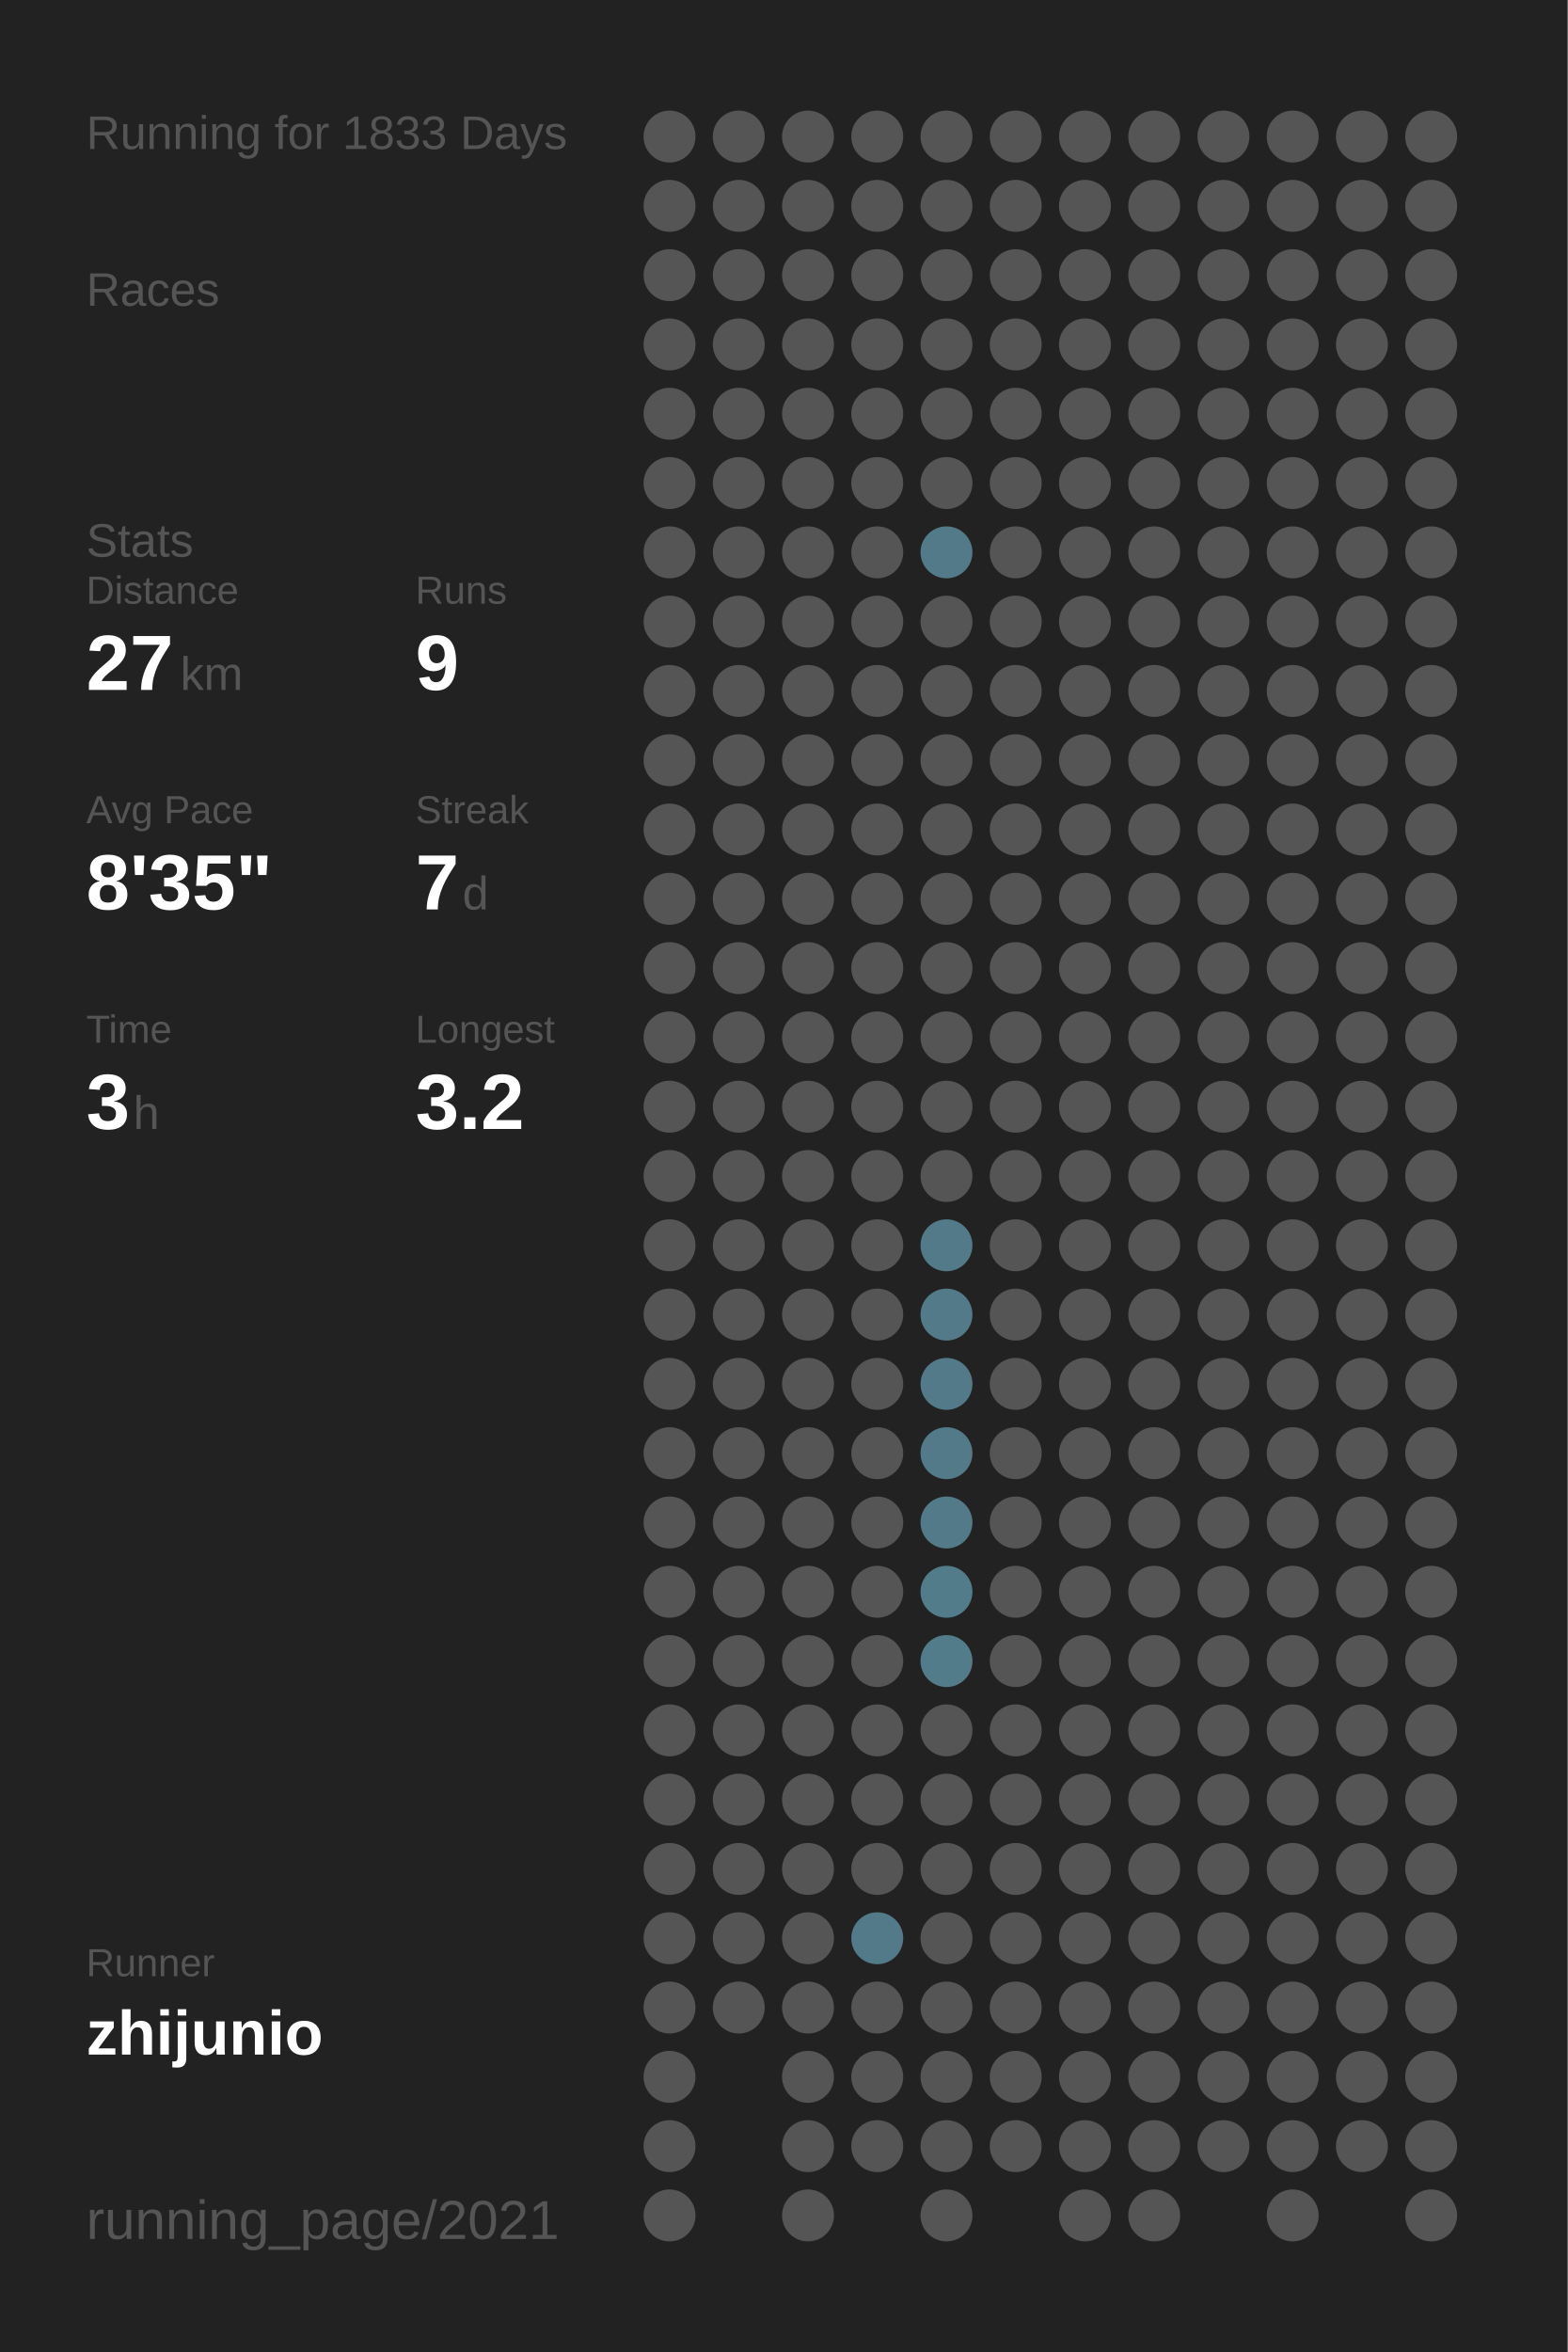
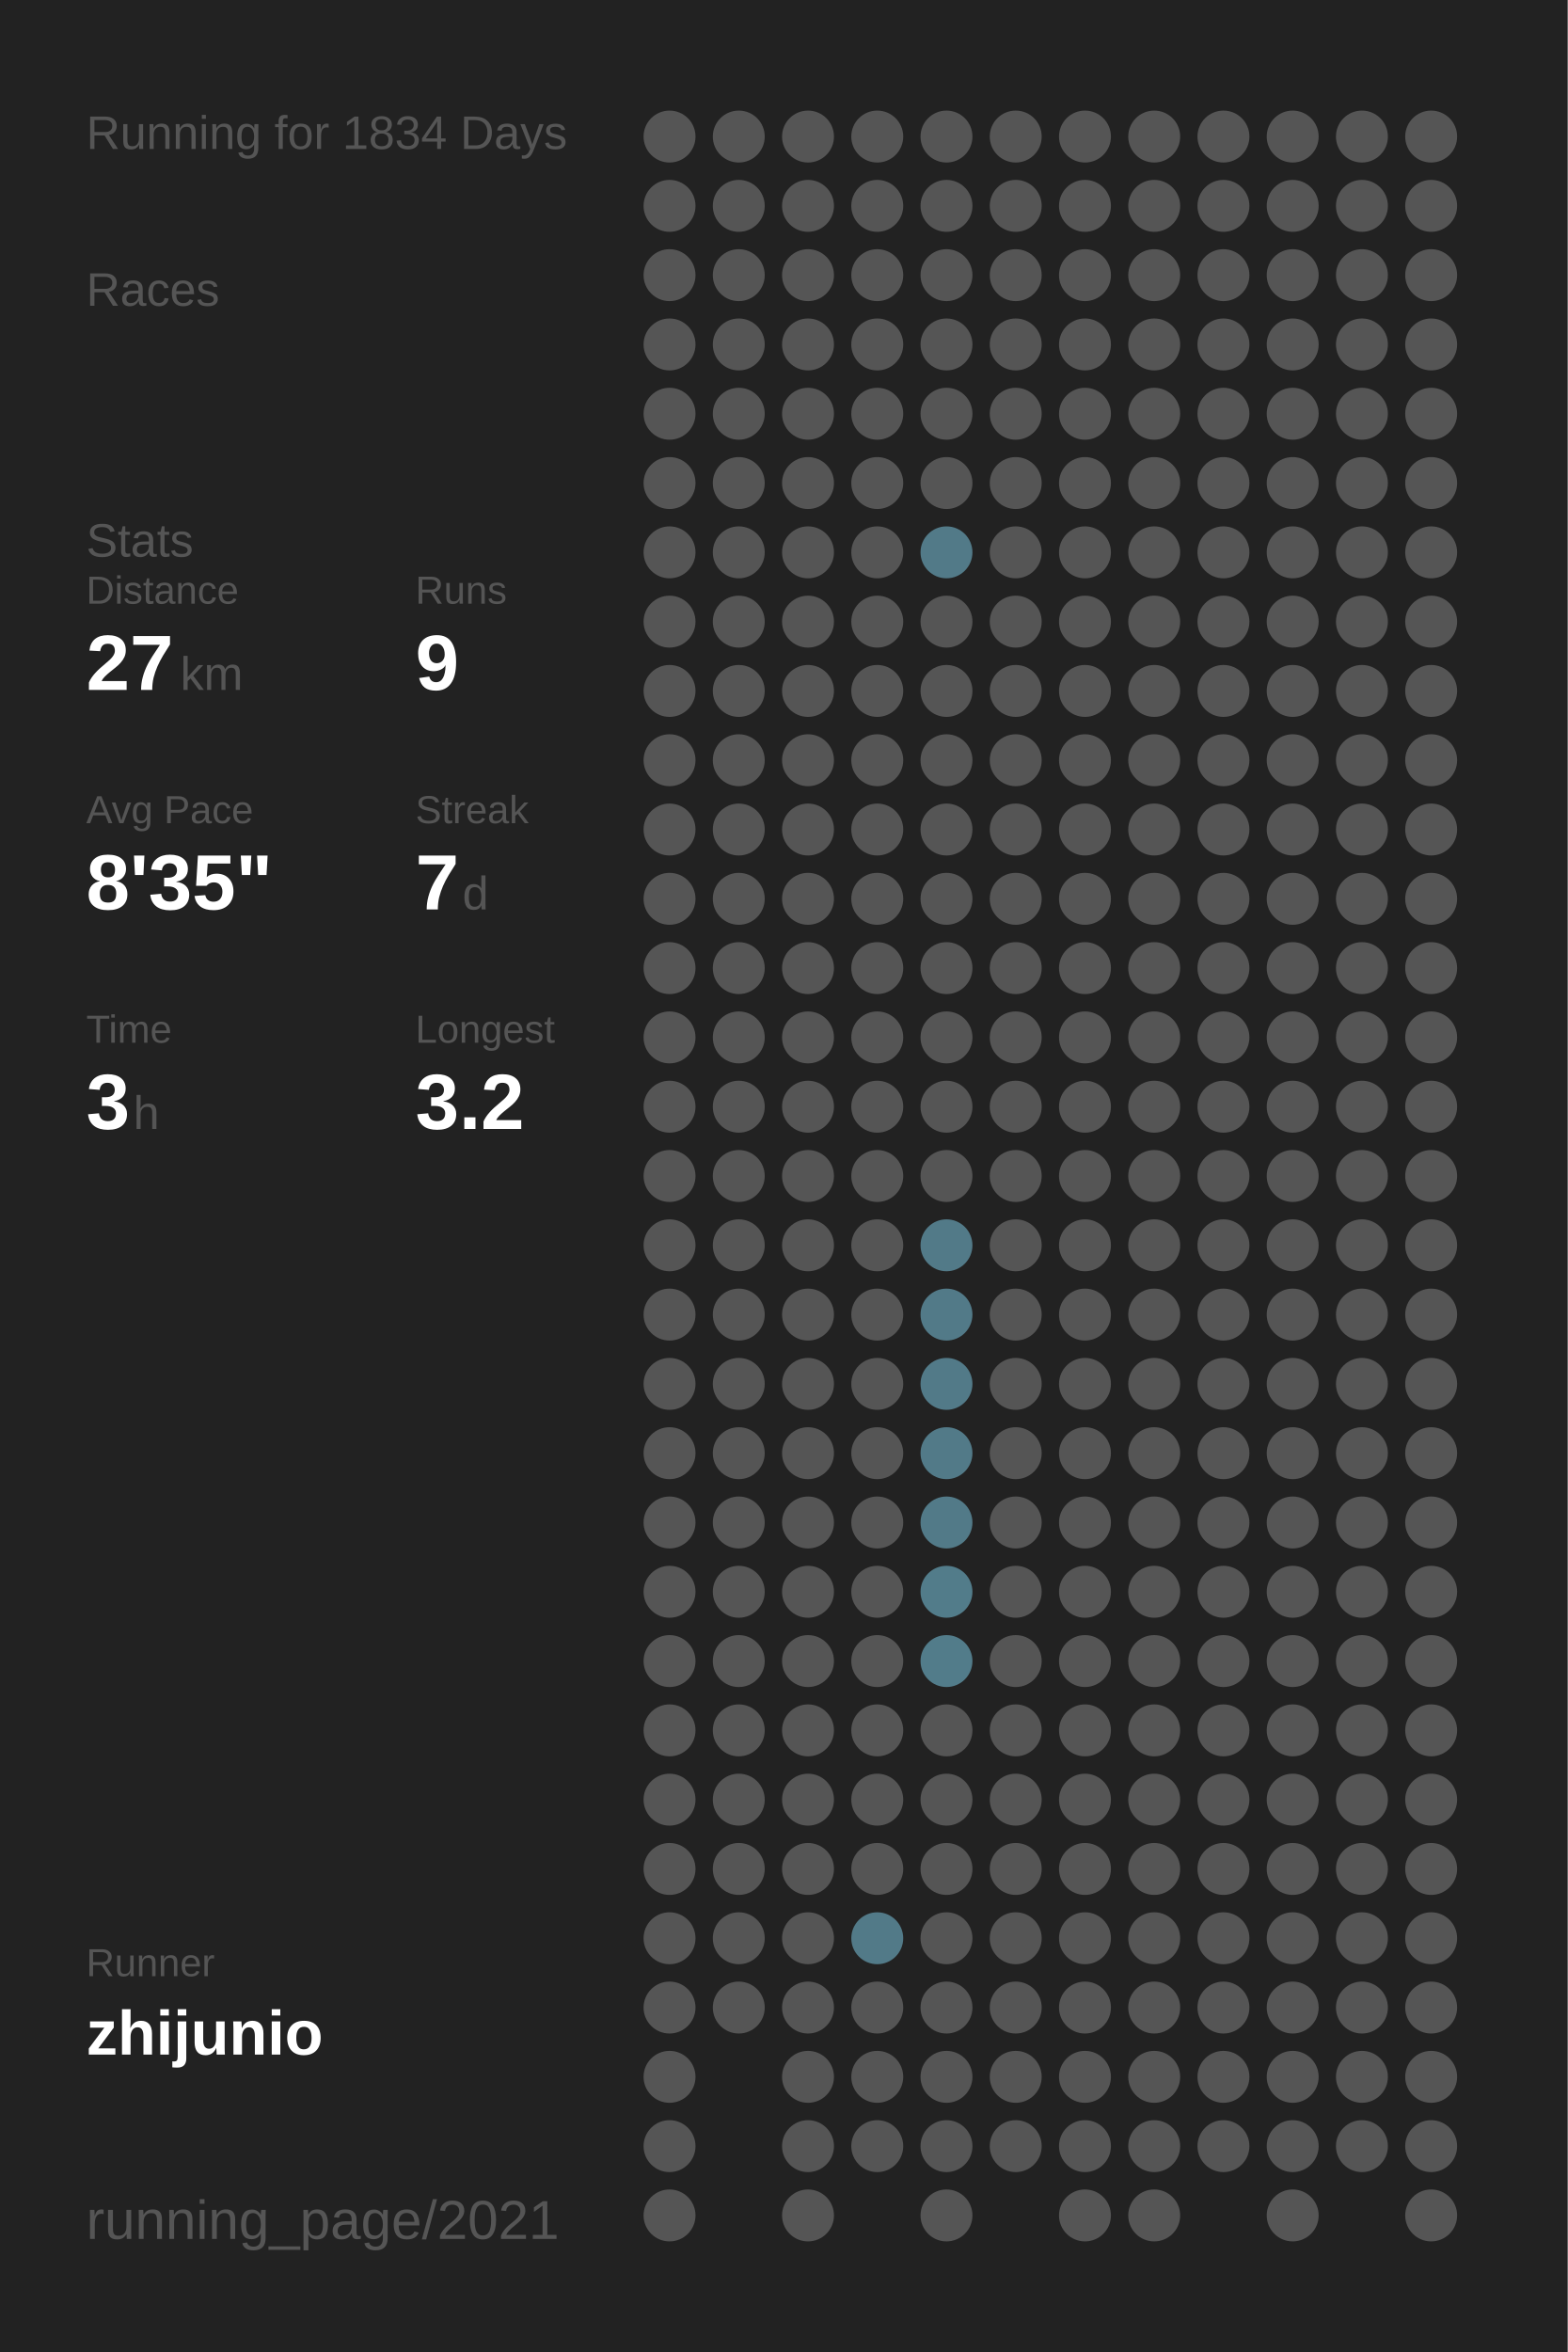
<svg xmlns="http://www.w3.org/2000/svg" baseProfile="full" height="300mm" version="1.1" viewBox="0,0,200,300" width="200mm">
  <defs />
  <rect fill="#222222" height="300" width="200" x="0" y="0" />
-   <text fill="#555555" style="font-size:6px; font-family:Arial;" x="11" y="19">Running for 1833 Days</text>
+   <text fill="#555555" style="font-size:6px; font-family:Arial;" x="11" y="19">Running for 1834 Days</text>
  <text fill="#555555" style="font-size:6px; font-family:Arial;" x="11" y="39">Races</text>
  <text fill="#555555" style="font-size:6px; font-family:Arial;" x="11" y="71">Stats</text>
  <text fill="#555555" style="font-size:5px; font-family:Arial;" x="11" y="77">Distance</text>
  <text fill="#FFFFFF" style="font-size:10px; font-family:Arial; font-weight:bold;" x="11" y="88">27</text>
  <text fill="#555555" style="font-size:6px; font-family:Arial;" x="23" y="88">km</text>
  <text fill="#555555" style="font-size:5px; font-family:Arial;" x="53" y="77">Runs</text>
  <text fill="#FFFFFF" style="font-size:10px; font-family:Arial; font-weight:bold;" x="53" y="88">9</text>
  <text fill="#555555" style="font-size:5px; font-family:Arial;" x="11" y="105">Avg Pace</text>
  <text fill="#FFFFFF" style="font-size:10px; font-family:Arial; font-weight:bold;" x="11" y="116">8'35"</text>
  <text fill="#555555" style="font-size:5px; font-family:Arial;" x="53" y="105">Streak</text>
  <text fill="#FFFFFF" style="font-size:10px; font-family:Arial; font-weight:bold;" x="53" y="116">7</text>
  <text fill="#555555" style="font-size:6px; font-family:Arial;" x="59" y="116">d</text>
  <text fill="#555555" style="font-size:5px; font-family:Arial;" x="11" y="133">Time</text>
  <text fill="#FFFFFF" style="font-size:10px; font-family:Arial; font-weight:bold;" x="11" y="144">3</text>
  <text fill="#555555" style="font-size:6px; font-family:Arial;" x="17" y="144">h</text>
  <text fill="#555555" style="font-size:5px; font-family:Arial;" x="53" y="133">Longest</text>
  <text fill="#FFFFFF" style="font-size:10px; font-family:Arial; font-weight:bold;" x="53" y="144">3.2</text>
  <text fill="#555555" style="font-size:5px; font-family:Arial;" x="11" y="252.065">Runner</text>
  <text fill="#FFFFFF" style="font-size:8px; font-family:Arial; font-weight:bold;" x="11" y="262.065">zhijunio</text>
  <text fill="#555555" style="font-size:7px; font-family:Arial;" x="11" y="285.581">running_page/2021</text>
  <circle cx="85.417" cy="17.419" fill="#555555" r="3.312" />
  <circle cx="85.417" cy="26.258" fill="#555555" r="3.312" />
  <circle cx="85.417" cy="35.097" fill="#555555" r="3.312" />
  <circle cx="85.417" cy="43.935" fill="#555555" r="3.312" />
  <circle cx="85.417" cy="52.774" fill="#555555" r="3.312" />
  <circle cx="85.417" cy="61.613" fill="#555555" r="3.312" />
  <circle cx="85.417" cy="70.452" fill="#555555" r="3.312" />
  <circle cx="85.417" cy="79.29" fill="#555555" r="3.312" />
  <circle cx="85.417" cy="88.129" fill="#555555" r="3.312" />
  <circle cx="85.417" cy="96.968" fill="#555555" r="3.312" />
  <circle cx="85.417" cy="105.806" fill="#555555" r="3.312" />
  <circle cx="85.417" cy="114.645" fill="#555555" r="3.312" />
  <circle cx="85.417" cy="123.484" fill="#555555" r="3.312" />
  <circle cx="85.417" cy="132.323" fill="#555555" r="3.312" />
  <circle cx="85.417" cy="141.161" fill="#555555" r="3.312" />
  <circle cx="85.417" cy="150" fill="#555555" r="3.312" />
  <circle cx="85.417" cy="158.839" fill="#555555" r="3.312" />
  <circle cx="85.417" cy="167.677" fill="#555555" r="3.312" />
  <circle cx="85.417" cy="176.516" fill="#555555" r="3.312" />
  <circle cx="85.417" cy="185.355" fill="#555555" r="3.312" />
  <circle cx="85.417" cy="194.194" fill="#555555" r="3.312" />
  <circle cx="85.417" cy="203.032" fill="#555555" r="3.312" />
  <circle cx="85.417" cy="211.871" fill="#555555" r="3.312" />
  <circle cx="85.417" cy="220.71" fill="#555555" r="3.312" />
  <circle cx="85.417" cy="229.548" fill="#555555" r="3.312" />
  <circle cx="85.417" cy="238.387" fill="#555555" r="3.312" />
  <circle cx="85.417" cy="247.226" fill="#555555" r="3.312" />
  <circle cx="85.417" cy="256.065" fill="#555555" r="3.312" />
  <circle cx="85.417" cy="264.903" fill="#555555" r="3.312" />
  <circle cx="85.417" cy="273.742" fill="#555555" r="3.312" />
  <circle cx="85.417" cy="282.581" fill="#555555" r="3.312" />
  <circle cx="94.25" cy="17.419" fill="#555555" r="3.312" />
  <circle cx="94.25" cy="26.258" fill="#555555" r="3.312" />
  <circle cx="94.25" cy="35.097" fill="#555555" r="3.312" />
  <circle cx="94.25" cy="43.935" fill="#555555" r="3.312" />
  <circle cx="94.25" cy="52.774" fill="#555555" r="3.312" />
  <circle cx="94.25" cy="61.613" fill="#555555" r="3.312" />
  <circle cx="94.25" cy="70.452" fill="#555555" r="3.312" />
  <circle cx="94.25" cy="79.29" fill="#555555" r="3.312" />
  <circle cx="94.25" cy="88.129" fill="#555555" r="3.312" />
  <circle cx="94.25" cy="96.968" fill="#555555" r="3.312" />
  <circle cx="94.25" cy="105.806" fill="#555555" r="3.312" />
  <circle cx="94.25" cy="114.645" fill="#555555" r="3.312" />
  <circle cx="94.25" cy="123.484" fill="#555555" r="3.312" />
  <circle cx="94.25" cy="132.323" fill="#555555" r="3.312" />
  <circle cx="94.25" cy="141.161" fill="#555555" r="3.312" />
  <circle cx="94.25" cy="150" fill="#555555" r="3.312" />
  <circle cx="94.25" cy="158.839" fill="#555555" r="3.312" />
  <circle cx="94.25" cy="167.677" fill="#555555" r="3.312" />
  <circle cx="94.25" cy="176.516" fill="#555555" r="3.312" />
  <circle cx="94.25" cy="185.355" fill="#555555" r="3.312" />
  <circle cx="94.25" cy="194.194" fill="#555555" r="3.312" />
  <circle cx="94.25" cy="203.032" fill="#555555" r="3.312" />
  <circle cx="94.25" cy="211.871" fill="#555555" r="3.312" />
  <circle cx="94.25" cy="220.71" fill="#555555" r="3.312" />
  <circle cx="94.25" cy="229.548" fill="#555555" r="3.312" />
  <circle cx="94.25" cy="238.387" fill="#555555" r="3.312" />
  <circle cx="94.25" cy="247.226" fill="#555555" r="3.312" />
  <circle cx="94.25" cy="256.065" fill="#555555" r="3.312" />
  <circle cx="103.083" cy="17.419" fill="#555555" r="3.312" />
  <circle cx="103.083" cy="26.258" fill="#555555" r="3.312" />
  <circle cx="103.083" cy="35.097" fill="#555555" r="3.312" />
  <circle cx="103.083" cy="43.935" fill="#555555" r="3.312" />
  <circle cx="103.083" cy="52.774" fill="#555555" r="3.312" />
  <circle cx="103.083" cy="61.613" fill="#555555" r="3.312" />
  <circle cx="103.083" cy="70.452" fill="#555555" r="3.312" />
  <circle cx="103.083" cy="79.29" fill="#555555" r="3.312" />
  <circle cx="103.083" cy="88.129" fill="#555555" r="3.312" />
  <circle cx="103.083" cy="96.968" fill="#555555" r="3.312" />
  <circle cx="103.083" cy="105.806" fill="#555555" r="3.312" />
  <circle cx="103.083" cy="114.645" fill="#555555" r="3.312" />
  <circle cx="103.083" cy="123.484" fill="#555555" r="3.312" />
  <circle cx="103.083" cy="132.323" fill="#555555" r="3.312" />
  <circle cx="103.083" cy="141.161" fill="#555555" r="3.312" />
  <circle cx="103.083" cy="150" fill="#555555" r="3.312" />
  <circle cx="103.083" cy="158.839" fill="#555555" r="3.312" />
  <circle cx="103.083" cy="167.677" fill="#555555" r="3.312" />
  <circle cx="103.083" cy="176.516" fill="#555555" r="3.312" />
  <circle cx="103.083" cy="185.355" fill="#555555" r="3.312" />
  <circle cx="103.083" cy="194.194" fill="#555555" r="3.312" />
  <circle cx="103.083" cy="203.032" fill="#555555" r="3.312" />
  <circle cx="103.083" cy="211.871" fill="#555555" r="3.312" />
  <circle cx="103.083" cy="220.71" fill="#555555" r="3.312" />
  <circle cx="103.083" cy="229.548" fill="#555555" r="3.312" />
  <circle cx="103.083" cy="238.387" fill="#555555" r="3.312" />
  <circle cx="103.083" cy="247.226" fill="#555555" r="3.312" />
  <circle cx="103.083" cy="256.065" fill="#555555" r="3.312" />
  <circle cx="103.083" cy="264.903" fill="#555555" r="3.312" />
  <circle cx="103.083" cy="273.742" fill="#555555" r="3.312" />
  <circle cx="103.083" cy="282.581" fill="#555555" r="3.312" />
  <circle cx="111.917" cy="17.419" fill="#555555" r="3.312" />
  <circle cx="111.917" cy="26.258" fill="#555555" r="3.312" />
  <circle cx="111.917" cy="35.097" fill="#555555" r="3.312" />
  <circle cx="111.917" cy="43.935" fill="#555555" r="3.312" />
  <circle cx="111.917" cy="52.774" fill="#555555" r="3.312" />
  <circle cx="111.917" cy="61.613" fill="#555555" r="3.312" />
  <circle cx="111.917" cy="70.452" fill="#555555" r="3.312" />
  <circle cx="111.917" cy="79.29" fill="#555555" r="3.312" />
  <circle cx="111.917" cy="88.129" fill="#555555" r="3.312" />
  <circle cx="111.917" cy="96.968" fill="#555555" r="3.312" />
  <circle cx="111.917" cy="105.806" fill="#555555" r="3.312" />
  <circle cx="111.917" cy="114.645" fill="#555555" r="3.312" />
  <circle cx="111.917" cy="123.484" fill="#555555" r="3.312" />
  <circle cx="111.917" cy="132.323" fill="#555555" r="3.312" />
  <circle cx="111.917" cy="141.161" fill="#555555" r="3.312" />
  <circle cx="111.917" cy="150" fill="#555555" r="3.312" />
  <circle cx="111.917" cy="158.839" fill="#555555" r="3.312" />
  <circle cx="111.917" cy="167.677" fill="#555555" r="3.312" />
  <circle cx="111.917" cy="176.516" fill="#555555" r="3.312" />
  <circle cx="111.917" cy="185.355" fill="#555555" r="3.312" />
  <circle cx="111.917" cy="194.194" fill="#555555" r="3.312" />
  <circle cx="111.917" cy="203.032" fill="#555555" r="3.312" />
  <circle cx="111.917" cy="211.871" fill="#555555" r="3.312" />
  <circle cx="111.917" cy="220.71" fill="#555555" r="3.312" />
  <circle cx="111.917" cy="229.548" fill="#555555" r="3.312" />
  <circle cx="111.917" cy="238.387" fill="#555555" r="3.312" />
  <circle cx="111.917" cy="247.226" fill="#527a88" r="3.312" />
  <circle cx="111.917" cy="256.065" fill="#555555" r="3.312" />
  <circle cx="111.917" cy="264.903" fill="#555555" r="3.312" />
  <circle cx="111.917" cy="273.742" fill="#555555" r="3.312" />
  <circle cx="120.75" cy="17.419" fill="#555555" r="3.312" />
  <circle cx="120.75" cy="26.258" fill="#555555" r="3.312" />
  <circle cx="120.75" cy="35.097" fill="#555555" r="3.312" />
  <circle cx="120.75" cy="43.935" fill="#555555" r="3.312" />
  <circle cx="120.75" cy="52.774" fill="#555555" r="3.312" />
  <circle cx="120.75" cy="61.613" fill="#555555" r="3.312" />
  <circle cx="120.75" cy="70.452" fill="#527a88" r="3.312" />
  <circle cx="120.75" cy="79.29" fill="#555555" r="3.312" />
  <circle cx="120.75" cy="88.129" fill="#555555" r="3.312" />
  <circle cx="120.75" cy="96.968" fill="#555555" r="3.312" />
  <circle cx="120.75" cy="105.806" fill="#555555" r="3.312" />
  <circle cx="120.75" cy="114.645" fill="#555555" r="3.312" />
  <circle cx="120.75" cy="123.484" fill="#555555" r="3.312" />
  <circle cx="120.75" cy="132.323" fill="#555555" r="3.312" />
  <circle cx="120.75" cy="141.161" fill="#555555" r="3.312" />
  <circle cx="120.75" cy="150" fill="#555555" r="3.312" />
  <circle cx="120.75" cy="158.839" fill="#527a88" r="3.312" />
  <circle cx="120.75" cy="167.677" fill="#527a88" r="3.312" />
  <circle cx="120.75" cy="176.516" fill="#527a88" r="3.312" />
  <circle cx="120.75" cy="185.355" fill="#527a88" r="3.312" />
  <circle cx="120.75" cy="194.194" fill="#527a88" r="3.312" />
  <circle cx="120.75" cy="203.032" fill="#527c8a" r="3.312" />
  <circle cx="120.75" cy="211.871" fill="#527c8a" r="3.312" />
  <circle cx="120.75" cy="220.71" fill="#555555" r="3.312" />
  <circle cx="120.75" cy="229.548" fill="#555555" r="3.312" />
  <circle cx="120.75" cy="238.387" fill="#555555" r="3.312" />
  <circle cx="120.75" cy="247.226" fill="#555555" r="3.312" />
  <circle cx="120.75" cy="256.065" fill="#555555" r="3.312" />
  <circle cx="120.75" cy="264.903" fill="#555555" r="3.312" />
  <circle cx="120.75" cy="273.742" fill="#555555" r="3.312" />
  <circle cx="120.75" cy="282.581" fill="#555555" r="3.312" />
  <circle cx="129.583" cy="17.419" fill="#555555" r="3.312" />
  <circle cx="129.583" cy="26.258" fill="#555555" r="3.312" />
  <circle cx="129.583" cy="35.097" fill="#555555" r="3.312" />
  <circle cx="129.583" cy="43.935" fill="#555555" r="3.312" />
  <circle cx="129.583" cy="52.774" fill="#555555" r="3.312" />
  <circle cx="129.583" cy="61.613" fill="#555555" r="3.312" />
  <circle cx="129.583" cy="70.452" fill="#555555" r="3.312" />
  <circle cx="129.583" cy="79.29" fill="#555555" r="3.312" />
  <circle cx="129.583" cy="88.129" fill="#555555" r="3.312" />
  <circle cx="129.583" cy="96.968" fill="#555555" r="3.312" />
  <circle cx="129.583" cy="105.806" fill="#555555" r="3.312" />
  <circle cx="129.583" cy="114.645" fill="#555555" r="3.312" />
  <circle cx="129.583" cy="123.484" fill="#555555" r="3.312" />
  <circle cx="129.583" cy="132.323" fill="#555555" r="3.312" />
  <circle cx="129.583" cy="141.161" fill="#555555" r="3.312" />
  <circle cx="129.583" cy="150" fill="#555555" r="3.312" />
  <circle cx="129.583" cy="158.839" fill="#555555" r="3.312" />
  <circle cx="129.583" cy="167.677" fill="#555555" r="3.312" />
  <circle cx="129.583" cy="176.516" fill="#555555" r="3.312" />
  <circle cx="129.583" cy="185.355" fill="#555555" r="3.312" />
  <circle cx="129.583" cy="194.194" fill="#555555" r="3.312" />
  <circle cx="129.583" cy="203.032" fill="#555555" r="3.312" />
  <circle cx="129.583" cy="211.871" fill="#555555" r="3.312" />
  <circle cx="129.583" cy="220.71" fill="#555555" r="3.312" />
  <circle cx="129.583" cy="229.548" fill="#555555" r="3.312" />
  <circle cx="129.583" cy="238.387" fill="#555555" r="3.312" />
  <circle cx="129.583" cy="247.226" fill="#555555" r="3.312" />
  <circle cx="129.583" cy="256.065" fill="#555555" r="3.312" />
  <circle cx="129.583" cy="264.903" fill="#555555" r="3.312" />
  <circle cx="129.583" cy="273.742" fill="#555555" r="3.312" />
  <circle cx="138.417" cy="17.419" fill="#555555" r="3.312" />
  <circle cx="138.417" cy="26.258" fill="#555555" r="3.312" />
  <circle cx="138.417" cy="35.097" fill="#555555" r="3.312" />
  <circle cx="138.417" cy="43.935" fill="#555555" r="3.312" />
  <circle cx="138.417" cy="52.774" fill="#555555" r="3.312" />
  <circle cx="138.417" cy="61.613" fill="#555555" r="3.312" />
  <circle cx="138.417" cy="70.452" fill="#555555" r="3.312" />
  <circle cx="138.417" cy="79.29" fill="#555555" r="3.312" />
  <circle cx="138.417" cy="88.129" fill="#555555" r="3.312" />
  <circle cx="138.417" cy="96.968" fill="#555555" r="3.312" />
  <circle cx="138.417" cy="105.806" fill="#555555" r="3.312" />
  <circle cx="138.417" cy="114.645" fill="#555555" r="3.312" />
  <circle cx="138.417" cy="123.484" fill="#555555" r="3.312" />
  <circle cx="138.417" cy="132.323" fill="#555555" r="3.312" />
  <circle cx="138.417" cy="141.161" fill="#555555" r="3.312" />
  <circle cx="138.417" cy="150" fill="#555555" r="3.312" />
  <circle cx="138.417" cy="158.839" fill="#555555" r="3.312" />
  <circle cx="138.417" cy="167.677" fill="#555555" r="3.312" />
  <circle cx="138.417" cy="176.516" fill="#555555" r="3.312" />
  <circle cx="138.417" cy="185.355" fill="#555555" r="3.312" />
  <circle cx="138.417" cy="194.194" fill="#555555" r="3.312" />
  <circle cx="138.417" cy="203.032" fill="#555555" r="3.312" />
  <circle cx="138.417" cy="211.871" fill="#555555" r="3.312" />
  <circle cx="138.417" cy="220.71" fill="#555555" r="3.312" />
  <circle cx="138.417" cy="229.548" fill="#555555" r="3.312" />
  <circle cx="138.417" cy="238.387" fill="#555555" r="3.312" />
  <circle cx="138.417" cy="247.226" fill="#555555" r="3.312" />
  <circle cx="138.417" cy="256.065" fill="#555555" r="3.312" />
  <circle cx="138.417" cy="264.903" fill="#555555" r="3.312" />
  <circle cx="138.417" cy="273.742" fill="#555555" r="3.312" />
  <circle cx="138.417" cy="282.581" fill="#555555" r="3.312" />
  <circle cx="147.25" cy="17.419" fill="#555555" r="3.312" />
  <circle cx="147.25" cy="26.258" fill="#555555" r="3.312" />
  <circle cx="147.25" cy="35.097" fill="#555555" r="3.312" />
  <circle cx="147.25" cy="43.935" fill="#555555" r="3.312" />
  <circle cx="147.25" cy="52.774" fill="#555555" r="3.312" />
  <circle cx="147.25" cy="61.613" fill="#555555" r="3.312" />
  <circle cx="147.25" cy="70.452" fill="#555555" r="3.312" />
  <circle cx="147.25" cy="79.29" fill="#555555" r="3.312" />
  <circle cx="147.25" cy="88.129" fill="#555555" r="3.312" />
  <circle cx="147.25" cy="96.968" fill="#555555" r="3.312" />
  <circle cx="147.25" cy="105.806" fill="#555555" r="3.312" />
  <circle cx="147.25" cy="114.645" fill="#555555" r="3.312" />
  <circle cx="147.25" cy="123.484" fill="#555555" r="3.312" />
  <circle cx="147.25" cy="132.323" fill="#555555" r="3.312" />
  <circle cx="147.25" cy="141.161" fill="#555555" r="3.312" />
  <circle cx="147.25" cy="150" fill="#555555" r="3.312" />
  <circle cx="147.25" cy="158.839" fill="#555555" r="3.312" />
  <circle cx="147.25" cy="167.677" fill="#555555" r="3.312" />
  <circle cx="147.25" cy="176.516" fill="#555555" r="3.312" />
  <circle cx="147.25" cy="185.355" fill="#555555" r="3.312" />
  <circle cx="147.25" cy="194.194" fill="#555555" r="3.312" />
  <circle cx="147.25" cy="203.032" fill="#555555" r="3.312" />
  <circle cx="147.25" cy="211.871" fill="#555555" r="3.312" />
  <circle cx="147.25" cy="220.71" fill="#555555" r="3.312" />
  <circle cx="147.25" cy="229.548" fill="#555555" r="3.312" />
  <circle cx="147.25" cy="238.387" fill="#555555" r="3.312" />
  <circle cx="147.25" cy="247.226" fill="#555555" r="3.312" />
  <circle cx="147.25" cy="256.065" fill="#555555" r="3.312" />
  <circle cx="147.25" cy="264.903" fill="#555555" r="3.312" />
  <circle cx="147.25" cy="273.742" fill="#555555" r="3.312" />
  <circle cx="147.25" cy="282.581" fill="#555555" r="3.312" />
  <circle cx="156.083" cy="17.419" fill="#555555" r="3.312" />
  <circle cx="156.083" cy="26.258" fill="#555555" r="3.312" />
  <circle cx="156.083" cy="35.097" fill="#555555" r="3.312" />
  <circle cx="156.083" cy="43.935" fill="#555555" r="3.312" />
  <circle cx="156.083" cy="52.774" fill="#555555" r="3.312" />
  <circle cx="156.083" cy="61.613" fill="#555555" r="3.312" />
  <circle cx="156.083" cy="70.452" fill="#555555" r="3.312" />
  <circle cx="156.083" cy="79.29" fill="#555555" r="3.312" />
  <circle cx="156.083" cy="88.129" fill="#555555" r="3.312" />
  <circle cx="156.083" cy="96.968" fill="#555555" r="3.312" />
  <circle cx="156.083" cy="105.806" fill="#555555" r="3.312" />
  <circle cx="156.083" cy="114.645" fill="#555555" r="3.312" />
  <circle cx="156.083" cy="123.484" fill="#555555" r="3.312" />
  <circle cx="156.083" cy="132.323" fill="#555555" r="3.312" />
  <circle cx="156.083" cy="141.161" fill="#555555" r="3.312" />
  <circle cx="156.083" cy="150" fill="#555555" r="3.312" />
  <circle cx="156.083" cy="158.839" fill="#555555" r="3.312" />
  <circle cx="156.083" cy="167.677" fill="#555555" r="3.312" />
  <circle cx="156.083" cy="176.516" fill="#555555" r="3.312" />
  <circle cx="156.083" cy="185.355" fill="#555555" r="3.312" />
  <circle cx="156.083" cy="194.194" fill="#555555" r="3.312" />
  <circle cx="156.083" cy="203.032" fill="#555555" r="3.312" />
  <circle cx="156.083" cy="211.871" fill="#555555" r="3.312" />
  <circle cx="156.083" cy="220.71" fill="#555555" r="3.312" />
  <circle cx="156.083" cy="229.548" fill="#555555" r="3.312" />
  <circle cx="156.083" cy="238.387" fill="#555555" r="3.312" />
  <circle cx="156.083" cy="247.226" fill="#555555" r="3.312" />
  <circle cx="156.083" cy="256.065" fill="#555555" r="3.312" />
  <circle cx="156.083" cy="264.903" fill="#555555" r="3.312" />
  <circle cx="156.083" cy="273.742" fill="#555555" r="3.312" />
  <circle cx="164.917" cy="17.419" fill="#555555" r="3.312" />
  <circle cx="164.917" cy="26.258" fill="#555555" r="3.312" />
  <circle cx="164.917" cy="35.097" fill="#555555" r="3.312" />
  <circle cx="164.917" cy="43.935" fill="#555555" r="3.312" />
  <circle cx="164.917" cy="52.774" fill="#555555" r="3.312" />
  <circle cx="164.917" cy="61.613" fill="#555555" r="3.312" />
  <circle cx="164.917" cy="70.452" fill="#555555" r="3.312" />
  <circle cx="164.917" cy="79.29" fill="#555555" r="3.312" />
  <circle cx="164.917" cy="88.129" fill="#555555" r="3.312" />
  <circle cx="164.917" cy="96.968" fill="#555555" r="3.312" />
  <circle cx="164.917" cy="105.806" fill="#555555" r="3.312" />
  <circle cx="164.917" cy="114.645" fill="#555555" r="3.312" />
  <circle cx="164.917" cy="123.484" fill="#555555" r="3.312" />
  <circle cx="164.917" cy="132.323" fill="#555555" r="3.312" />
  <circle cx="164.917" cy="141.161" fill="#555555" r="3.312" />
  <circle cx="164.917" cy="150" fill="#555555" r="3.312" />
  <circle cx="164.917" cy="158.839" fill="#555555" r="3.312" />
  <circle cx="164.917" cy="167.677" fill="#555555" r="3.312" />
  <circle cx="164.917" cy="176.516" fill="#555555" r="3.312" />
  <circle cx="164.917" cy="185.355" fill="#555555" r="3.312" />
  <circle cx="164.917" cy="194.194" fill="#555555" r="3.312" />
  <circle cx="164.917" cy="203.032" fill="#555555" r="3.312" />
  <circle cx="164.917" cy="211.871" fill="#555555" r="3.312" />
  <circle cx="164.917" cy="220.71" fill="#555555" r="3.312" />
  <circle cx="164.917" cy="229.548" fill="#555555" r="3.312" />
  <circle cx="164.917" cy="238.387" fill="#555555" r="3.312" />
  <circle cx="164.917" cy="247.226" fill="#555555" r="3.312" />
  <circle cx="164.917" cy="256.065" fill="#555555" r="3.312" />
  <circle cx="164.917" cy="264.903" fill="#555555" r="3.312" />
  <circle cx="164.917" cy="273.742" fill="#555555" r="3.312" />
  <circle cx="164.917" cy="282.581" fill="#555555" r="3.312" />
  <circle cx="173.75" cy="17.419" fill="#555555" r="3.312" />
  <circle cx="173.75" cy="26.258" fill="#555555" r="3.312" />
  <circle cx="173.75" cy="35.097" fill="#555555" r="3.312" />
  <circle cx="173.75" cy="43.935" fill="#555555" r="3.312" />
  <circle cx="173.75" cy="52.774" fill="#555555" r="3.312" />
  <circle cx="173.75" cy="61.613" fill="#555555" r="3.312" />
  <circle cx="173.75" cy="70.452" fill="#555555" r="3.312" />
  <circle cx="173.75" cy="79.29" fill="#555555" r="3.312" />
  <circle cx="173.75" cy="88.129" fill="#555555" r="3.312" />
  <circle cx="173.75" cy="96.968" fill="#555555" r="3.312" />
  <circle cx="173.75" cy="105.806" fill="#555555" r="3.312" />
  <circle cx="173.75" cy="114.645" fill="#555555" r="3.312" />
  <circle cx="173.75" cy="123.484" fill="#555555" r="3.312" />
  <circle cx="173.75" cy="132.323" fill="#555555" r="3.312" />
  <circle cx="173.75" cy="141.161" fill="#555555" r="3.312" />
  <circle cx="173.75" cy="150" fill="#555555" r="3.312" />
  <circle cx="173.75" cy="158.839" fill="#555555" r="3.312" />
  <circle cx="173.75" cy="167.677" fill="#555555" r="3.312" />
  <circle cx="173.75" cy="176.516" fill="#555555" r="3.312" />
  <circle cx="173.75" cy="185.355" fill="#555555" r="3.312" />
  <circle cx="173.75" cy="194.194" fill="#555555" r="3.312" />
  <circle cx="173.75" cy="203.032" fill="#555555" r="3.312" />
  <circle cx="173.75" cy="211.871" fill="#555555" r="3.312" />
  <circle cx="173.75" cy="220.71" fill="#555555" r="3.312" />
  <circle cx="173.75" cy="229.548" fill="#555555" r="3.312" />
  <circle cx="173.75" cy="238.387" fill="#555555" r="3.312" />
  <circle cx="173.75" cy="247.226" fill="#555555" r="3.312" />
  <circle cx="173.75" cy="256.065" fill="#555555" r="3.312" />
  <circle cx="173.75" cy="264.903" fill="#555555" r="3.312" />
  <circle cx="173.75" cy="273.742" fill="#555555" r="3.312" />
  <circle cx="182.583" cy="17.419" fill="#555555" r="3.312" />
  <circle cx="182.583" cy="26.258" fill="#555555" r="3.312" />
  <circle cx="182.583" cy="35.097" fill="#555555" r="3.312" />
  <circle cx="182.583" cy="43.935" fill="#555555" r="3.312" />
  <circle cx="182.583" cy="52.774" fill="#555555" r="3.312" />
  <circle cx="182.583" cy="61.613" fill="#555555" r="3.312" />
  <circle cx="182.583" cy="70.452" fill="#555555" r="3.312" />
  <circle cx="182.583" cy="79.29" fill="#555555" r="3.312" />
  <circle cx="182.583" cy="88.129" fill="#555555" r="3.312" />
  <circle cx="182.583" cy="96.968" fill="#555555" r="3.312" />
  <circle cx="182.583" cy="105.806" fill="#555555" r="3.312" />
  <circle cx="182.583" cy="114.645" fill="#555555" r="3.312" />
  <circle cx="182.583" cy="123.484" fill="#555555" r="3.312" />
  <circle cx="182.583" cy="132.323" fill="#555555" r="3.312" />
  <circle cx="182.583" cy="141.161" fill="#555555" r="3.312" />
  <circle cx="182.583" cy="150" fill="#555555" r="3.312" />
  <circle cx="182.583" cy="158.839" fill="#555555" r="3.312" />
  <circle cx="182.583" cy="167.677" fill="#555555" r="3.312" />
  <circle cx="182.583" cy="176.516" fill="#555555" r="3.312" />
  <circle cx="182.583" cy="185.355" fill="#555555" r="3.312" />
  <circle cx="182.583" cy="194.194" fill="#555555" r="3.312" />
  <circle cx="182.583" cy="203.032" fill="#555555" r="3.312" />
  <circle cx="182.583" cy="211.871" fill="#555555" r="3.312" />
  <circle cx="182.583" cy="220.71" fill="#555555" r="3.312" />
  <circle cx="182.583" cy="229.548" fill="#555555" r="3.312" />
  <circle cx="182.583" cy="238.387" fill="#555555" r="3.312" />
  <circle cx="182.583" cy="247.226" fill="#555555" r="3.312" />
  <circle cx="182.583" cy="256.065" fill="#555555" r="3.312" />
  <circle cx="182.583" cy="264.903" fill="#555555" r="3.312" />
  <circle cx="182.583" cy="273.742" fill="#555555" r="3.312" />
  <circle cx="182.583" cy="282.581" fill="#555555" r="3.312" />
</svg>
